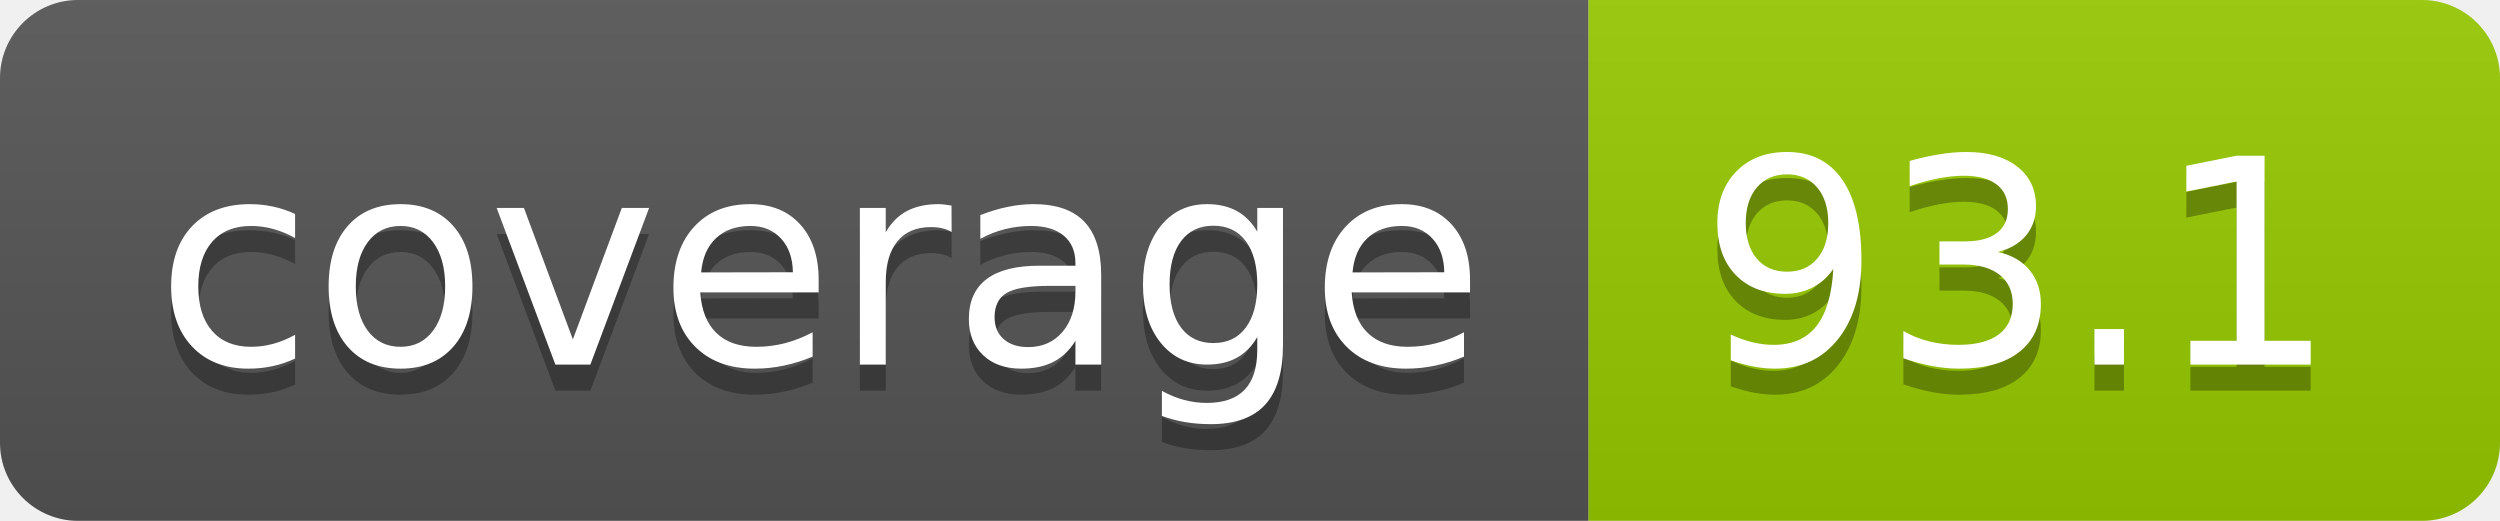
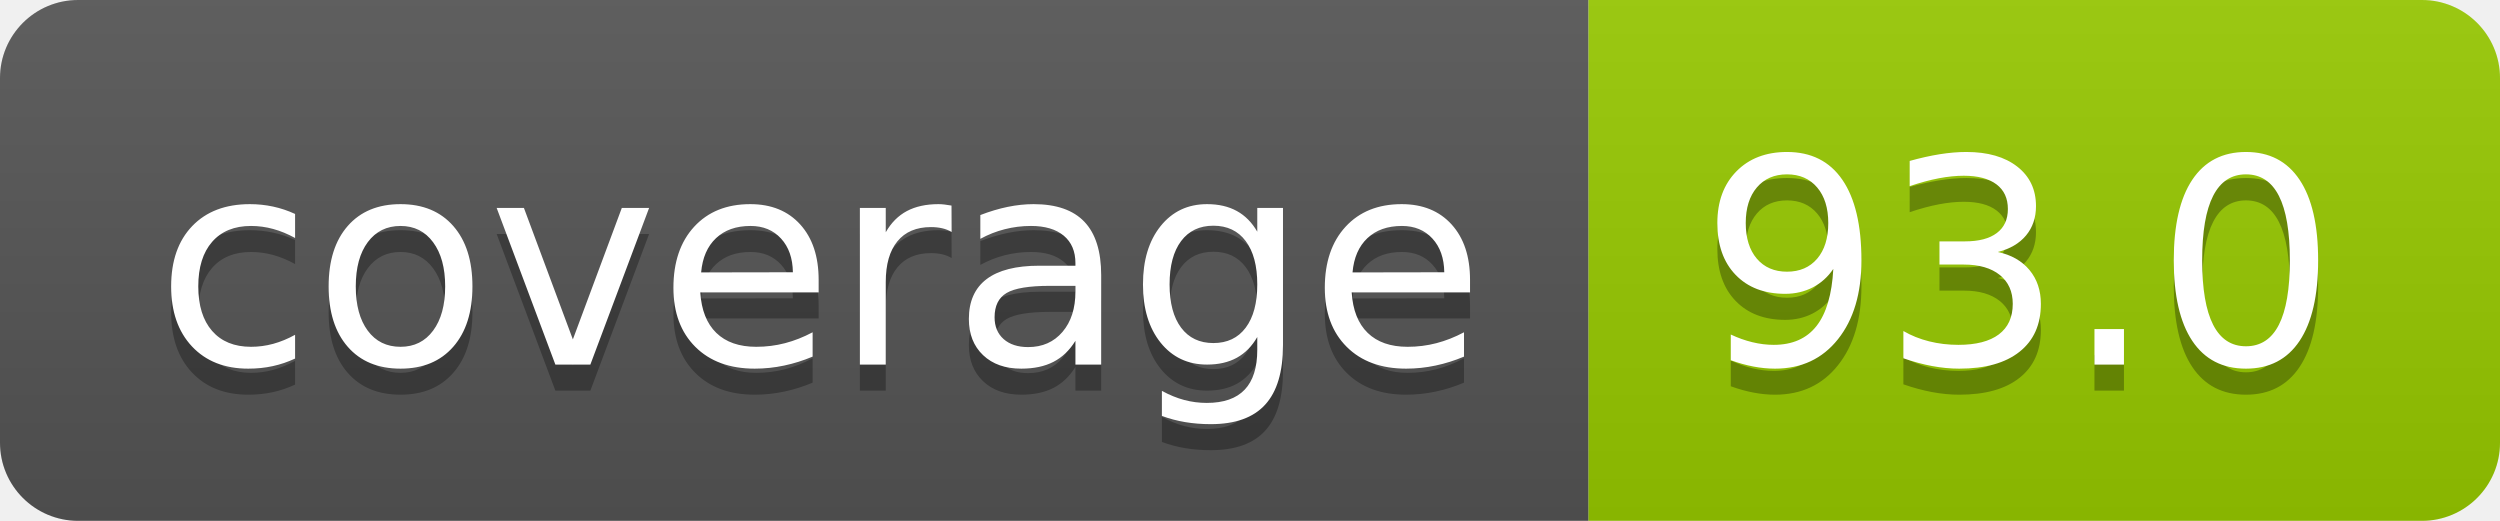
- <svg xmlns="http://www.w3.org/2000/svg" width="96" height="20" role="img" aria-label="coverage: 93.1">
+ <svg xmlns="http://www.w3.org/2000/svg" width="96" height="20" role="img" aria-label="coverage: 93.0">
  <linearGradient id="s" x2="0" y2="100%">
    <stop offset="0" stop-color="#bbb" stop-opacity=".1" />
    <stop offset="1" stop-opacity=".1" />
  </linearGradient>
  <clipPath id="r">
    <rect width="96" height="20" rx="3" fill="#fff" />
  </clipPath>
  <g clip-path="url(#r)">
    <rect width="61" height="20" fill="#555" />
    <rect x="61" width="35" height="20" fill="#97ca00" />
    <rect width="96" height="20" fill="url(#s)" />
  </g>
  <g fill="#fff" text-anchor="middle" font-family="Verdana,Geneva,DejaVu Sans,sans-serif" text-rendering="geometricPrecision" font-size="110">
    <text aria-hidden="true" x="315" y="150" fill="#010101" fill-opacity=".3" transform="scale(.1)" textLength="510">coverage</text>
    <text x="315" y="140" transform="scale(.1)" fill="#fff" textLength="510">coverage</text>
-     <text aria-hidden="true" x="775" y="150" fill="#010101" fill-opacity=".3" transform="scale(.1)" textLength="250">93.1</text>
-     <text x="775" y="140" transform="scale(.1)" fill="#fff" textLength="250">93.1</text>
+     <text aria-hidden="true" x="775" y="150" fill="#010101" fill-opacity=".3" transform="scale(.1)" textLength="250">93.0</text>
+     <text x="775" y="140" transform="scale(.1)" fill="#fff" textLength="250">93.0</text>
  </g>
</svg>
